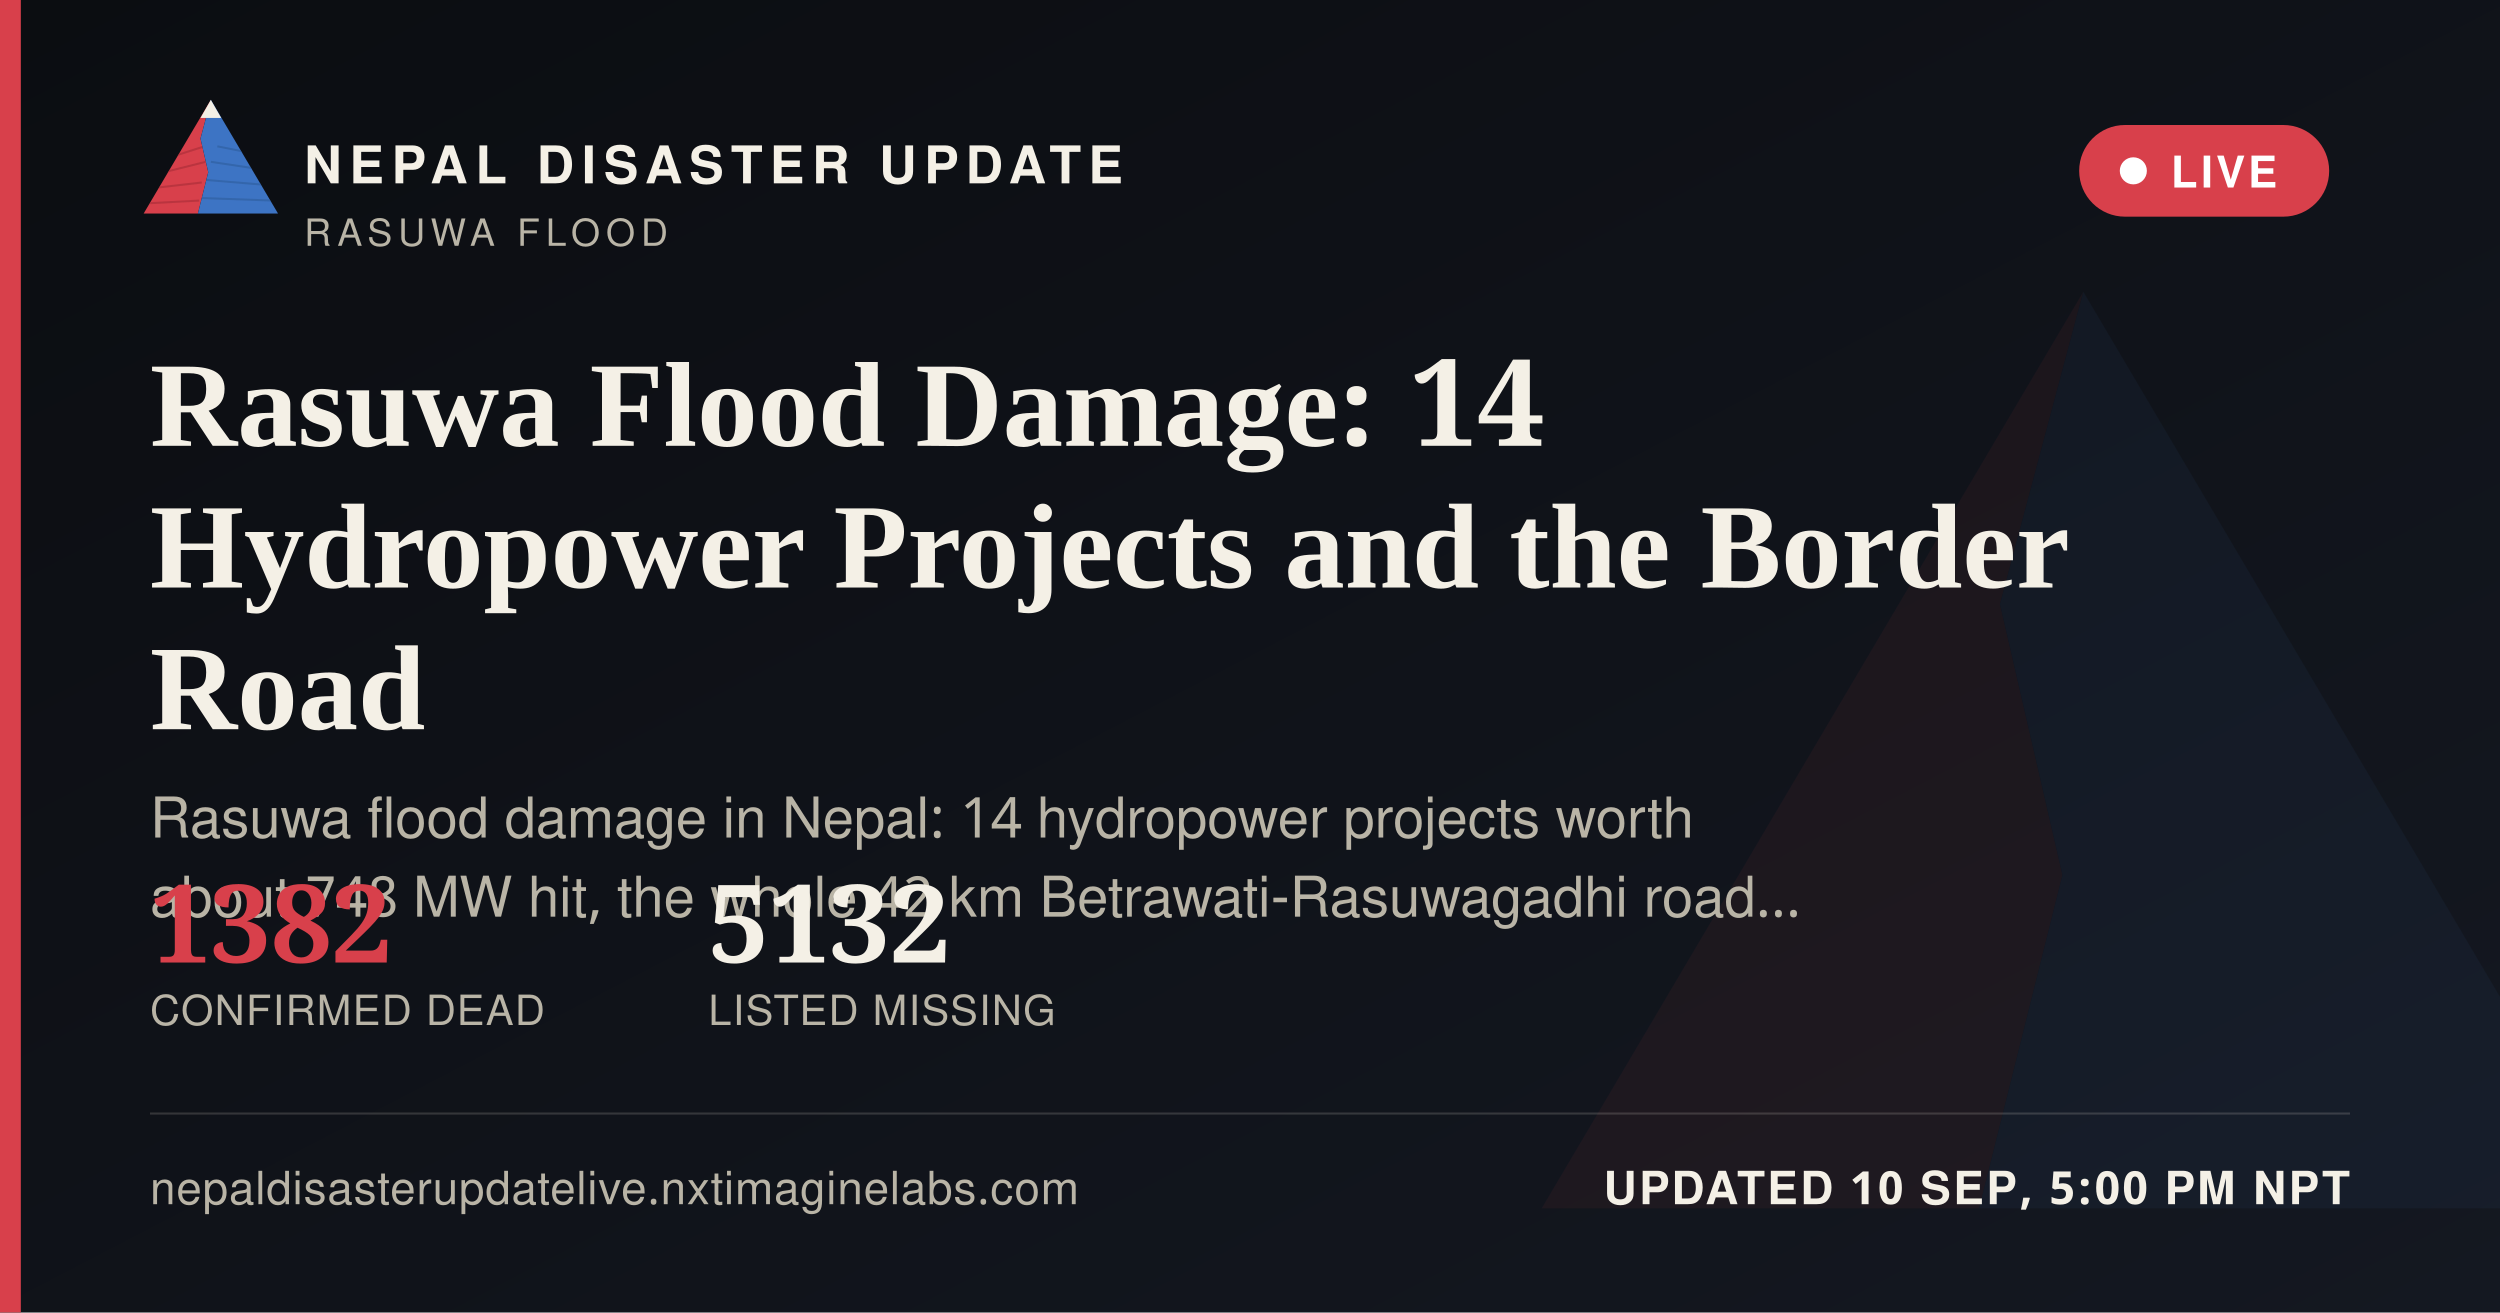
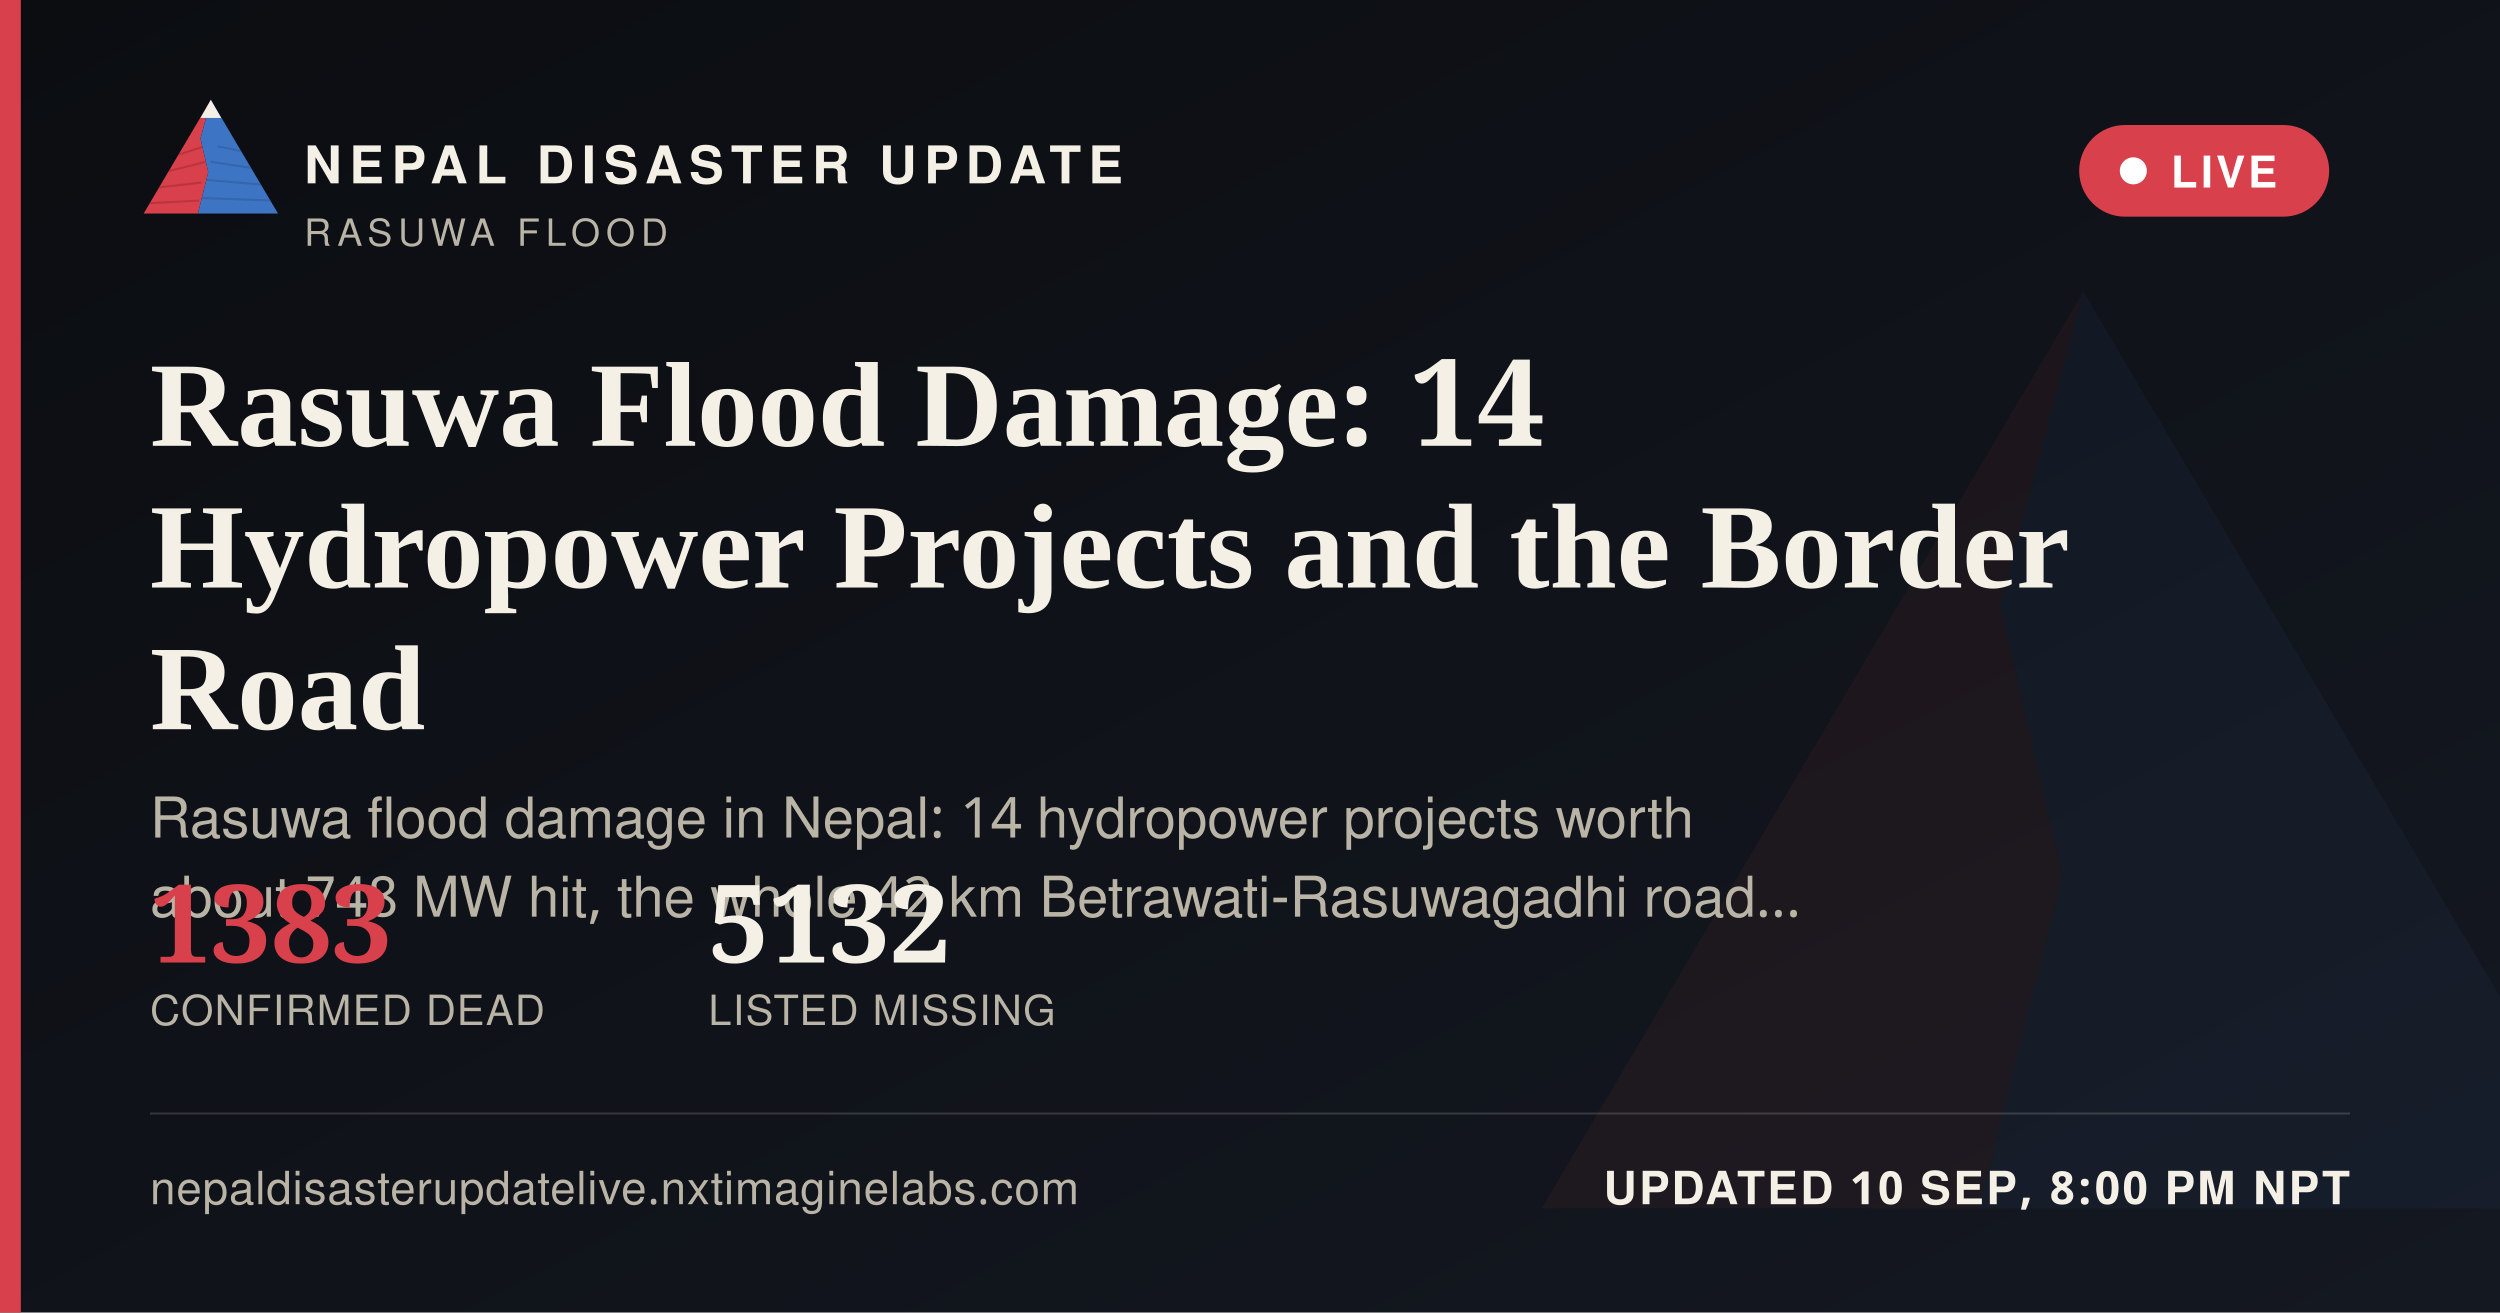
<svg xmlns="http://www.w3.org/2000/svg" width="1200" height="630" viewBox="0 0 1200 630">
  <defs>
    <linearGradient id="ogbg" x1="0" y1="0" x2="1" y2="1">
      <stop offset="0" stop-color="#0B0D11" />
      <stop offset="1" stop-color="#141821" />
    </linearGradient>
  </defs>
  <rect width="1200" height="630" fill="url(#ogbg)" />
  <g transform="translate(700,60) scale(5)" opacity="0.06">
    <polygon points="60,16 52,46 58,72 50,104 8,104" fill="#D8404B" />
    <polygon points="60,16 112,104 50,104 58,72 52,46" fill="#3D74C4" />
  </g>
  <rect x="0" y="0" width="10" height="630" fill="#D8404B" />
  <g transform="translate(64,38) scale(0.62)">
    <g>
      <defs>
        <clipPath id="ogLc">
          <polygon points="60,16 52,46 58,72 50,104 8,104" />
        </clipPath>
        <clipPath id="ogRc">
          <polygon points="60,16 112,104 50,104 58,72 52,46" />
        </clipPath>
      </defs>
      <polygon points="60,16 52,46 58,72 50,104 8,104" fill="#D8404B" />
      <g clip-path="url(#ogLc)" stroke="#A32A34" stroke-width="1.6" fill="none" opacity="0.55">
        <path d="M30,60 L55,52" />
        <path d="M24,72 L56,64" />
        <path d="M18,84 L53,80" />
        <path d="M13,96 L51,94" />
      </g>
      <polygon points="60,16 112,104 50,104 58,72 52,46" fill="#3D74C4" />
      <g clip-path="url(#ogRc)" stroke="#2A5793" stroke-width="1.6" fill="none" opacity="0.5">
        <path d="M65,52 L95,58" />
        <path d="M60,64 L100,70" />
        <path d="M56,78 L104,82" />
        <path d="M52,92 L108,94" />
      </g>
      <polygon points="60,16 52,30 68,30" fill="#F4F0E6" />
    </g>
  </g>
  <text x="146" y="88" font-family="'Public Sans', 'Noto Sans Devanagari', 'Helvetica Neue', Helvetica, Arial, sans-serif" font-size="25" font-weight="800" letter-spacing="3.6" fill="#F4F0E6">NEPAL DISASTER UPDATE</text>
  <text x="146" y="118" font-family="'Public Sans', 'Noto Sans Devanagari', 'Helvetica Neue', Helvetica, Arial, sans-serif" font-size="18" letter-spacing="2.8" fill="#B9B4A6">RASUWA FLOOD</text>
  <g>
    <rect x="998" y="60" width="120" height="44" rx="22" fill="#D8404B" stroke="none" />
    <circle cx="1024" cy="82" r="6.5" fill="#FFFFFF" />
    <text x="1042" y="90" font-family="'Public Sans', 'Noto Sans Devanagari', 'Helvetica Neue', Helvetica, Arial, sans-serif" font-size="21" font-weight="700" letter-spacing="1.6" fill="#FFFFFF">LIVE</text>
  </g>
  <text x="72" y="214" font-family="Newsreader, 'Noto Serif Devanagari', Georgia, 'Times New Roman', serif" font-size="58" font-weight="600" fill="#F4F0E6">Rasuwa Flood Damage: 14</text>
  <text x="72" y="282" font-family="Newsreader, 'Noto Serif Devanagari', Georgia, 'Times New Roman', serif" font-size="58" font-weight="600" fill="#F4F0E6">Hydropower Projects and the Border</text>
  <text x="72" y="350" font-family="Newsreader, 'Noto Serif Devanagari', Georgia, 'Times New Roman', serif" font-size="58" font-weight="600" fill="#F4F0E6">Road</text>
  <text x="72" y="402" font-family="'Public Sans', 'Noto Sans Devanagari', 'Helvetica Neue', Helvetica, Arial, sans-serif" font-size="27" fill="#B9B4A6">Rasuwa flood damage in Nepal: 14 hydropower projects worth</text>
  <text x="72" y="440" font-family="'Public Sans', 'Noto Sans Devanagari', 'Helvetica Neue', Helvetica, Arial, sans-serif" font-size="27" fill="#B9B4A6">about 748 MW hit, the whole 42 km Betrawati-Rasuwagadhi road…</text>
  <g transform="translate(72,462)">
-     <text x="0" y="0" font-family="Newsreader, 'Noto Serif Devanagari', Georgia, 'Times New Roman', serif" font-size="52" font-weight="600" fill="#D8404B">1382</text>
+     <text x="0" y="0" font-family="Newsreader, 'Noto Serif Devanagari', Georgia, 'Times New Roman', serif" font-size="52" font-weight="600" fill="#D8404B">1383</text>
    <text x="0" y="30" font-family="'Public Sans', 'Noto Sans Devanagari', 'Helvetica Neue', Helvetica, Arial, sans-serif" font-size="20" letter-spacing="0.6" fill="#B9B4A6">CONFIRMED DEAD</text>
    <text x="268" y="0" font-family="Newsreader, 'Noto Serif Devanagari', Georgia, 'Times New Roman', serif" font-size="52" font-weight="600" fill="#F4F0E6">5132</text>
    <text x="268" y="30" font-family="'Public Sans', 'Noto Sans Devanagari', 'Helvetica Neue', Helvetica, Arial, sans-serif" font-size="20" letter-spacing="0.6" fill="#B9B4A6">LISTED MISSING</text>
  </g>
  <rect x="72" y="534" width="1056" height="1" fill="rgba(244,240,230,0.16)" />
  <text x="72" y="578" font-family="'Public Sans', 'Noto Sans Devanagari', 'Helvetica Neue', Helvetica, Arial, sans-serif" font-size="22" fill="#B9B4A6" letter-spacing="0.4">nepaldisasterupdatelive.nxtimaginelabs.com</text>
-   <text x="1128" y="578" text-anchor="end" font-family="'Public Sans', 'Noto Sans Devanagari', 'Helvetica Neue', Helvetica, Arial, sans-serif" font-size="22" font-weight="700" letter-spacing="1.2" fill="#F4F0E6">UPDATED 10 SEP, 5:00 PM NPT</text>
+   <text x="1128" y="578" text-anchor="end" font-family="'Public Sans', 'Noto Sans Devanagari', 'Helvetica Neue', Helvetica, Arial, sans-serif" font-size="22" font-weight="700" letter-spacing="1.2" fill="#F4F0E6">UPDATED 10 SEP, 8:00 PM NPT</text>
</svg>
